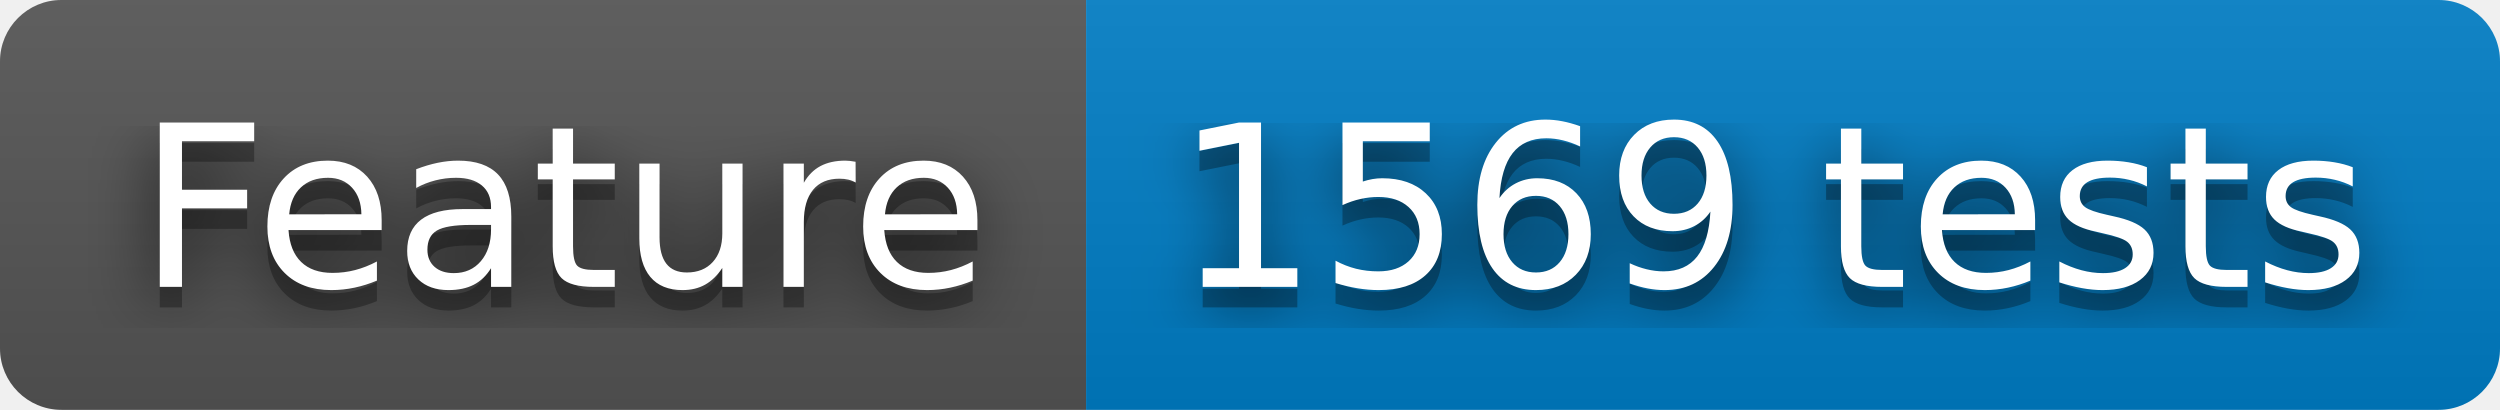
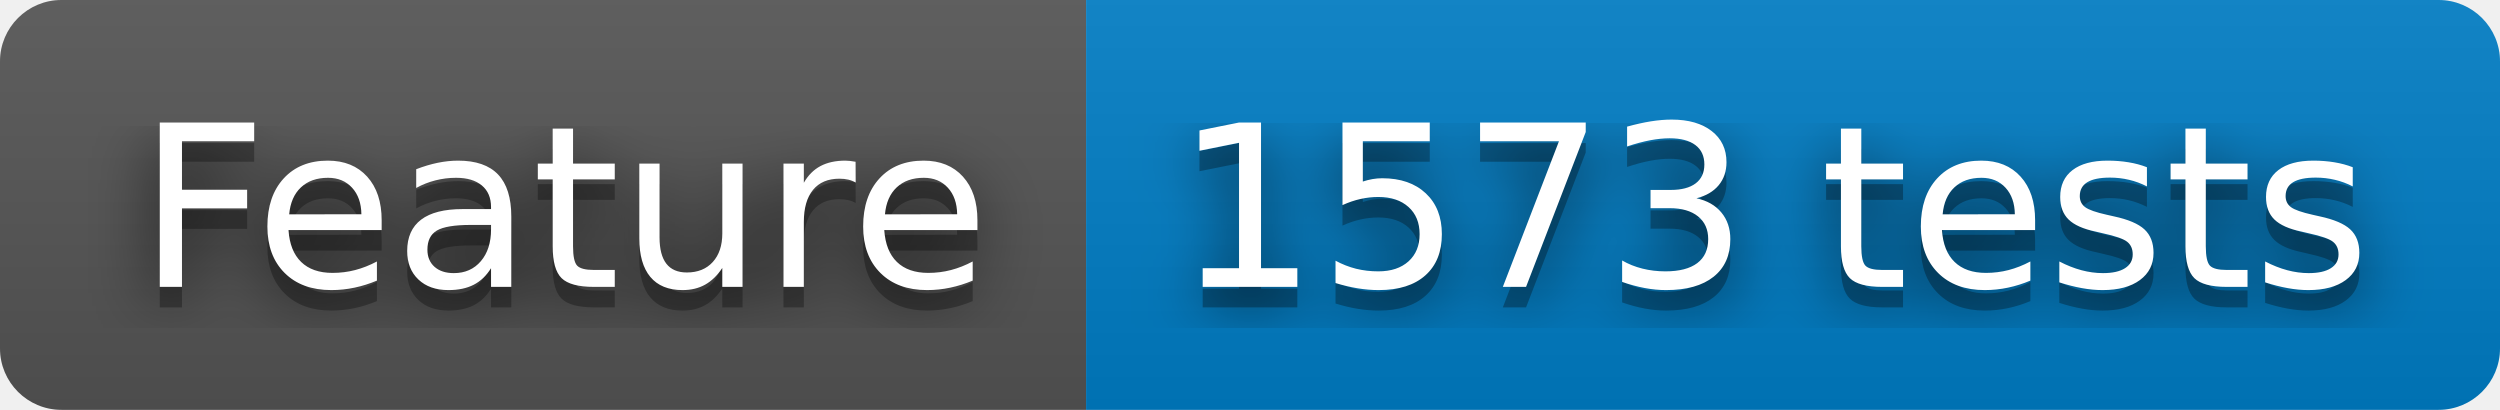
- <svg xmlns="http://www.w3.org/2000/svg" width="122" height="20" role="img" aria-label="Feature: 1569 tests">
+ <svg xmlns="http://www.w3.org/2000/svg" width="122" height="20" role="img" aria-label="Feature: 1573 tests">
  <filter id="blur">
    <feGaussianBlur stdDeviation="16" />
  </filter>
  <linearGradient id="s" x2="0" y2="100%">
    <stop offset="0" stop-color="#bbb" stop-opacity=".1" />
    <stop offset="1" stop-opacity=".1" />
  </linearGradient>
  <clipPath id="r">
    <rect width="122" height="20" rx="3" />
  </clipPath>
  <g clip-path="url(#r)">
    <rect width="53" height="20" fill="#555" />
    <rect x="53" width="69" height="20" fill="#007ec6" />
    <rect width="122" height="20" fill="url(#s)" />
  </g>
  <g fill="#fff" text-anchor="middle" font-family="Verdana,Geneva,DejaVu Sans,sans-serif" text-rendering="geometricPrecision" font-size="110">
    <g transform="scale(.1)">
      <g aria-hidden="true" fill="#010101">
        <text x="275" y="150" fill-opacity=".8" filter="url(#blur)" textLength="430">Feature</text>
        <text x="275" y="150" fill-opacity=".3" textLength="430">Feature</text>
      </g>
      <text x="275" y="140" textLength="430">Feature</text>
    </g>
    <g transform="scale(.1)">
      <g aria-hidden="true" fill="#010101">
-         <text x="865" y="150" fill-opacity=".8" filter="url(#blur)" textLength="590">1569 tests</text>
-         <text x="865" y="150" fill-opacity=".3" textLength="590">1569 tests</text>
+         <text x="865" y="150" fill-opacity=".8" filter="url(#blur)" textLength="590">1573 tests</text>
+         <text x="865" y="150" fill-opacity=".3" textLength="590">1573 tests</text>
      </g>
-       <text x="865" y="140" textLength="590">1569 tests</text>
+       <text x="865" y="140" textLength="590">1573 tests</text>
    </g>
  </g>
</svg>
